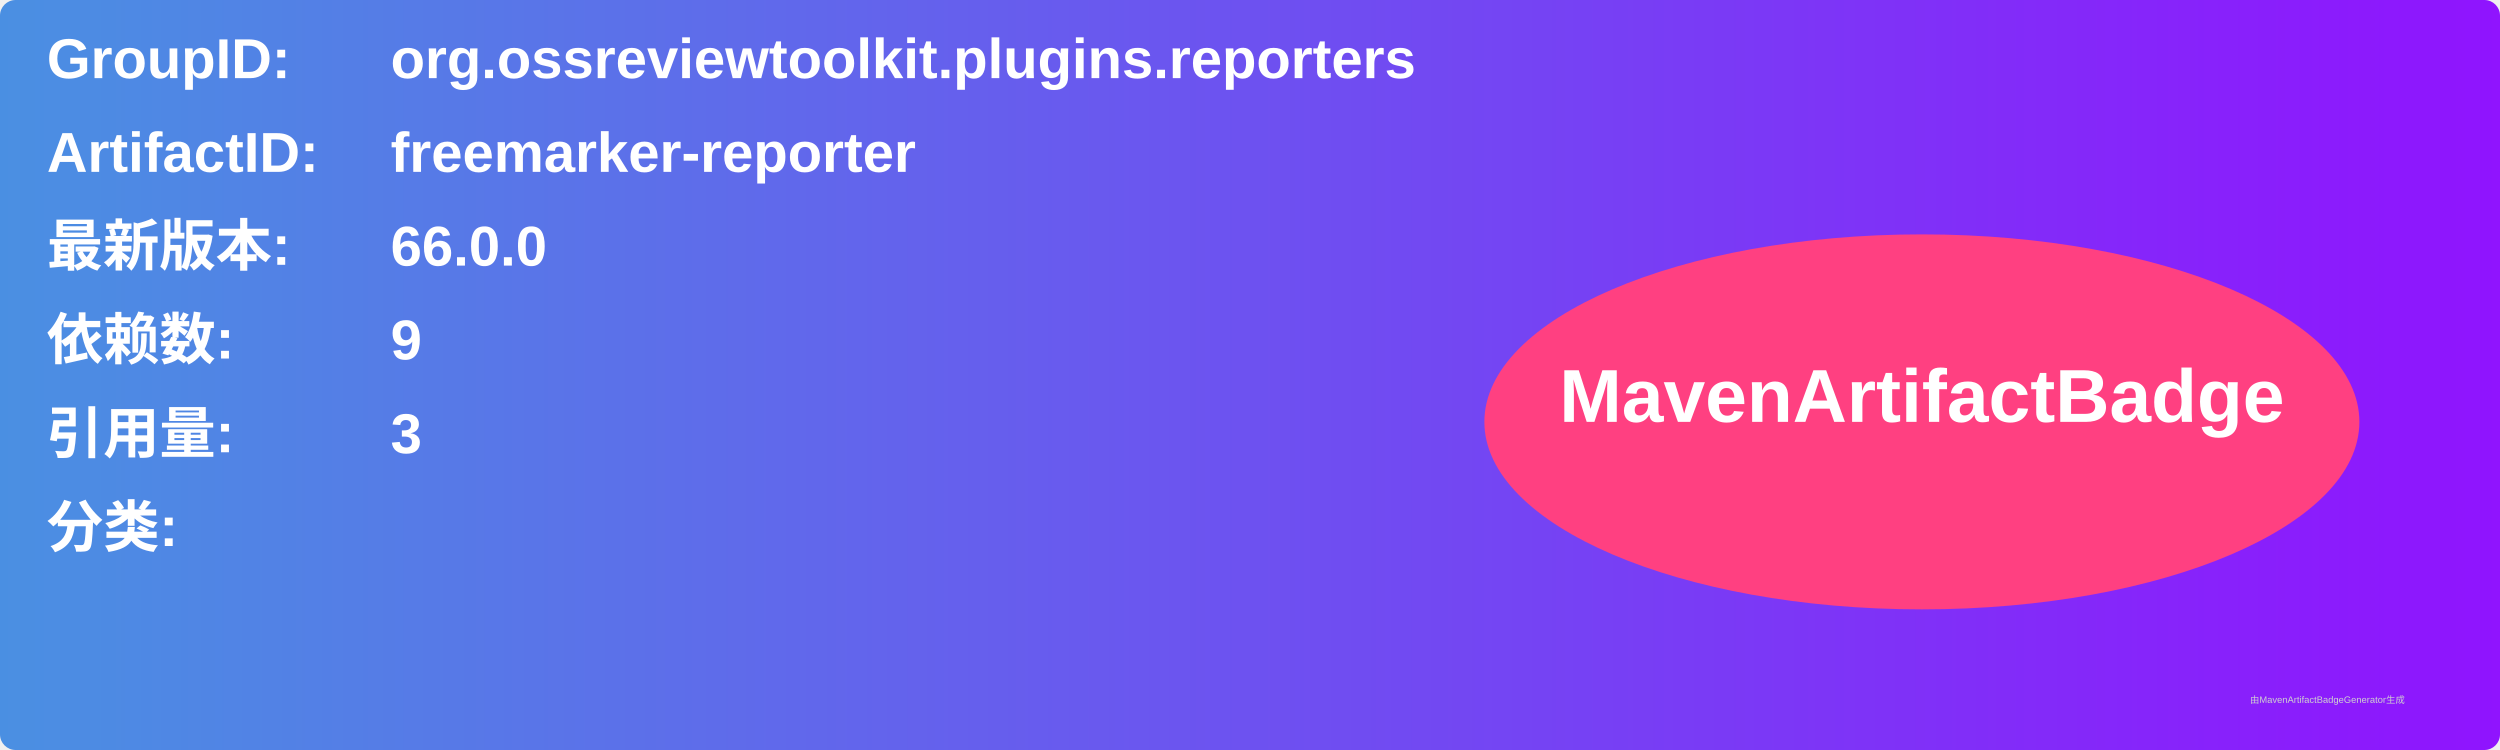
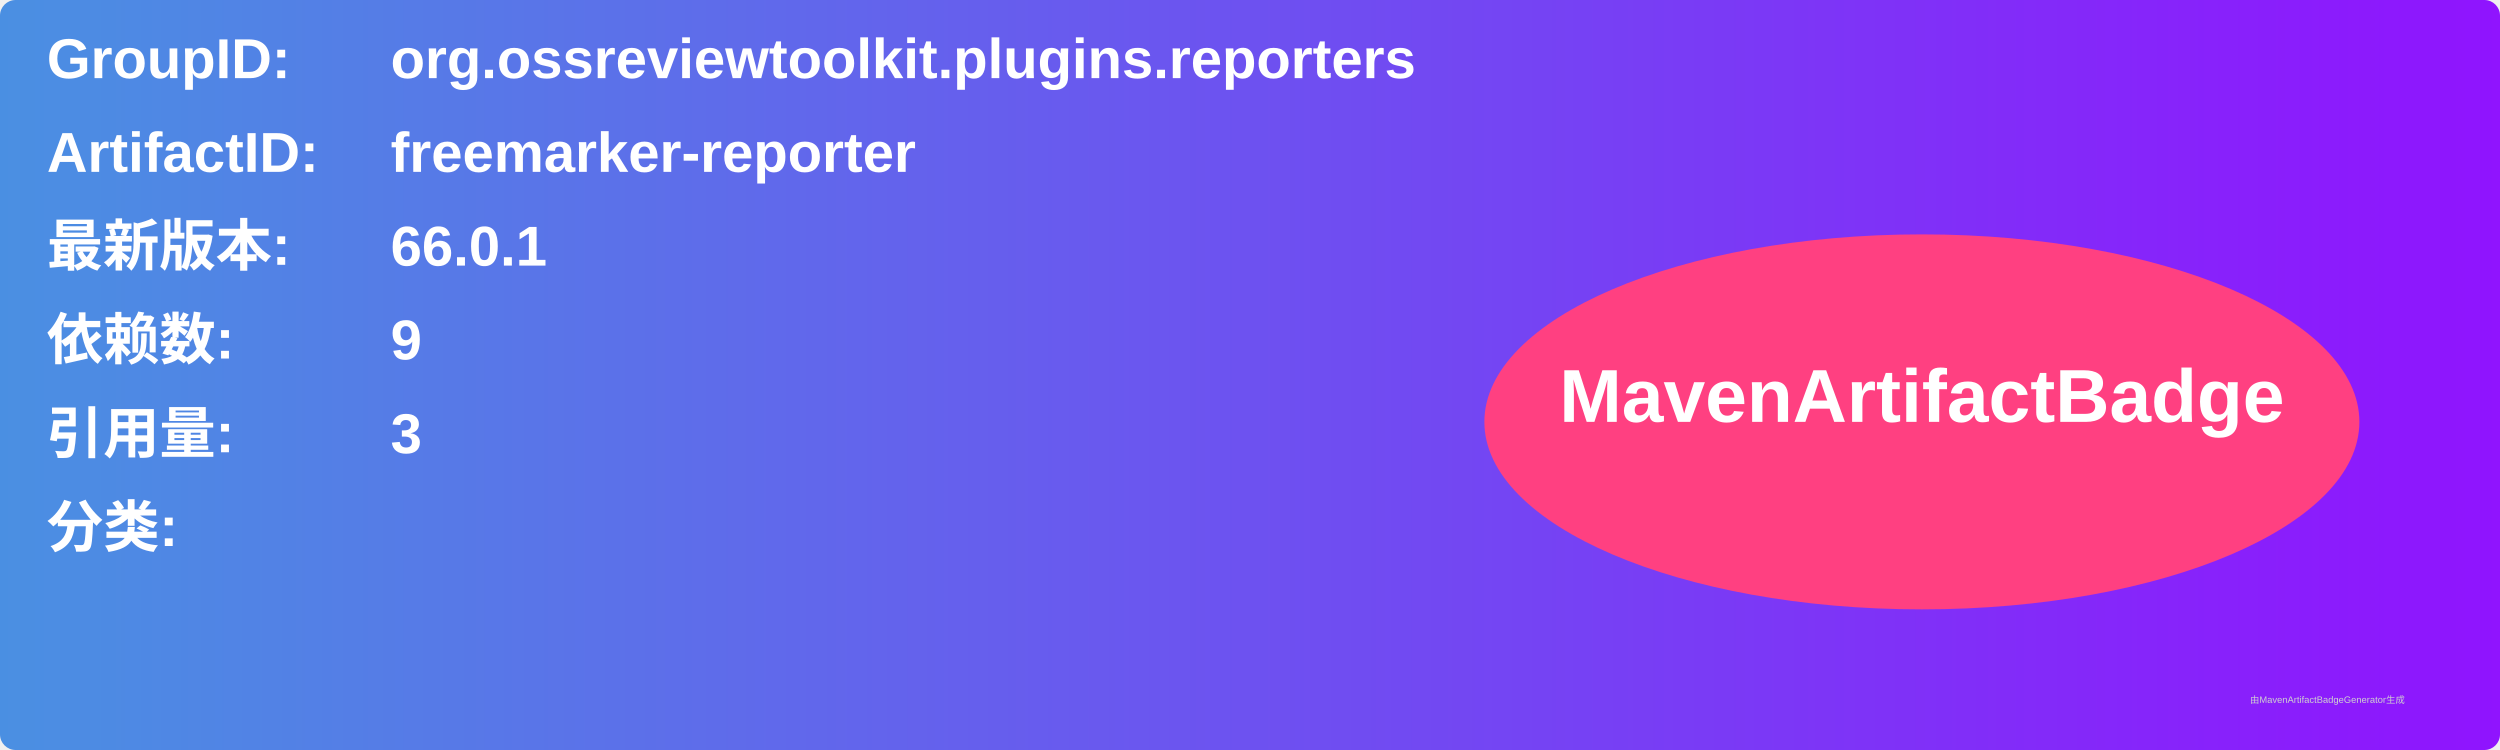
<svg xmlns="http://www.w3.org/2000/svg" width="800" height="240" viewBox="0 0 800 240">
  <linearGradient id="grad" x1="0%" y1="0%" x2="100%" y2="0%">
    <stop offset="0%" stop-color="#4a90e2" />
    <stop offset="100%" stop-color="#9013fe" />
  </linearGradient>
  <rect width="100%" height="100%" rx="5" ry="5" fill="url(#grad)" />
  <g transform="translate(15, 15)">
    <text x="0" y="10" font-family="Arial" font-size="18" fill="white" font-weight="bold" width="260">GroupID:</text>
    <text x="110" y="10" font-family="Arial" font-size="18" fill="white" font-weight="bold" width="460">org.ossreviewtoolkit.plugins.reporters</text>
    <text x="0" y="40" font-family="Arial" font-size="18" fill="white" font-weight="bold" width="260">ArtifactID:</text>
    <text x="110" y="40" font-family="Arial" font-size="18" fill="white" font-weight="bold" width="460">freemarker-reporter</text>
    <text x="0" y="70" font-family="Arial" font-size="18" fill="white" font-weight="bold">最新版本:</text>
    <text x="110" y="70" font-family="Arial" font-size="18" fill="white" font-weight="bold">
-       <tspan font-weight="bold">66.0.0</tspan>
+       <tspan font-weight="bold">66.0.1</tspan>
    </text>
    <text x="0" y="100" font-family="Arial" font-size="18" fill="white" font-weight="bold">依赖数: </text>
    <text x="110" y="100" font-family="Arial" font-size="18" fill="white">
      <tspan font-weight="bold">9</tspan>
    </text>
    <text x="0" y="130" font-family="Arial" font-size="18" fill="white" font-weight="bold">引用量: </text>
    <text x="110" y="130" font-family="Arial" font-size="18" fill="white">
      <tspan font-weight="bold">3</tspan>
    </text>
    <text x="0" y="160" font-family="Arial" font-size="18" fill="white" font-weight="bold">分类:</text>
    <text x="10" y="190" font-family="Arial" font-size="10" fill="white">
      <tspan font-weight="bold" />
    </text>
    <ellipse cx="600" cy="120" rx="140" ry="60" fill="#ff4081" />
    <text x="600" y="120" text-anchor="middle" font-family="Arial" font-size="24" fill="white" font-weight="bold">MavenArtifactBadge</text>
  </g>
  <text x="720" y="225" font-family="Arial" font-size="3" fill="#d0d0d0">由MavenArtifactBadgeGenerator生成</text>
</svg>
